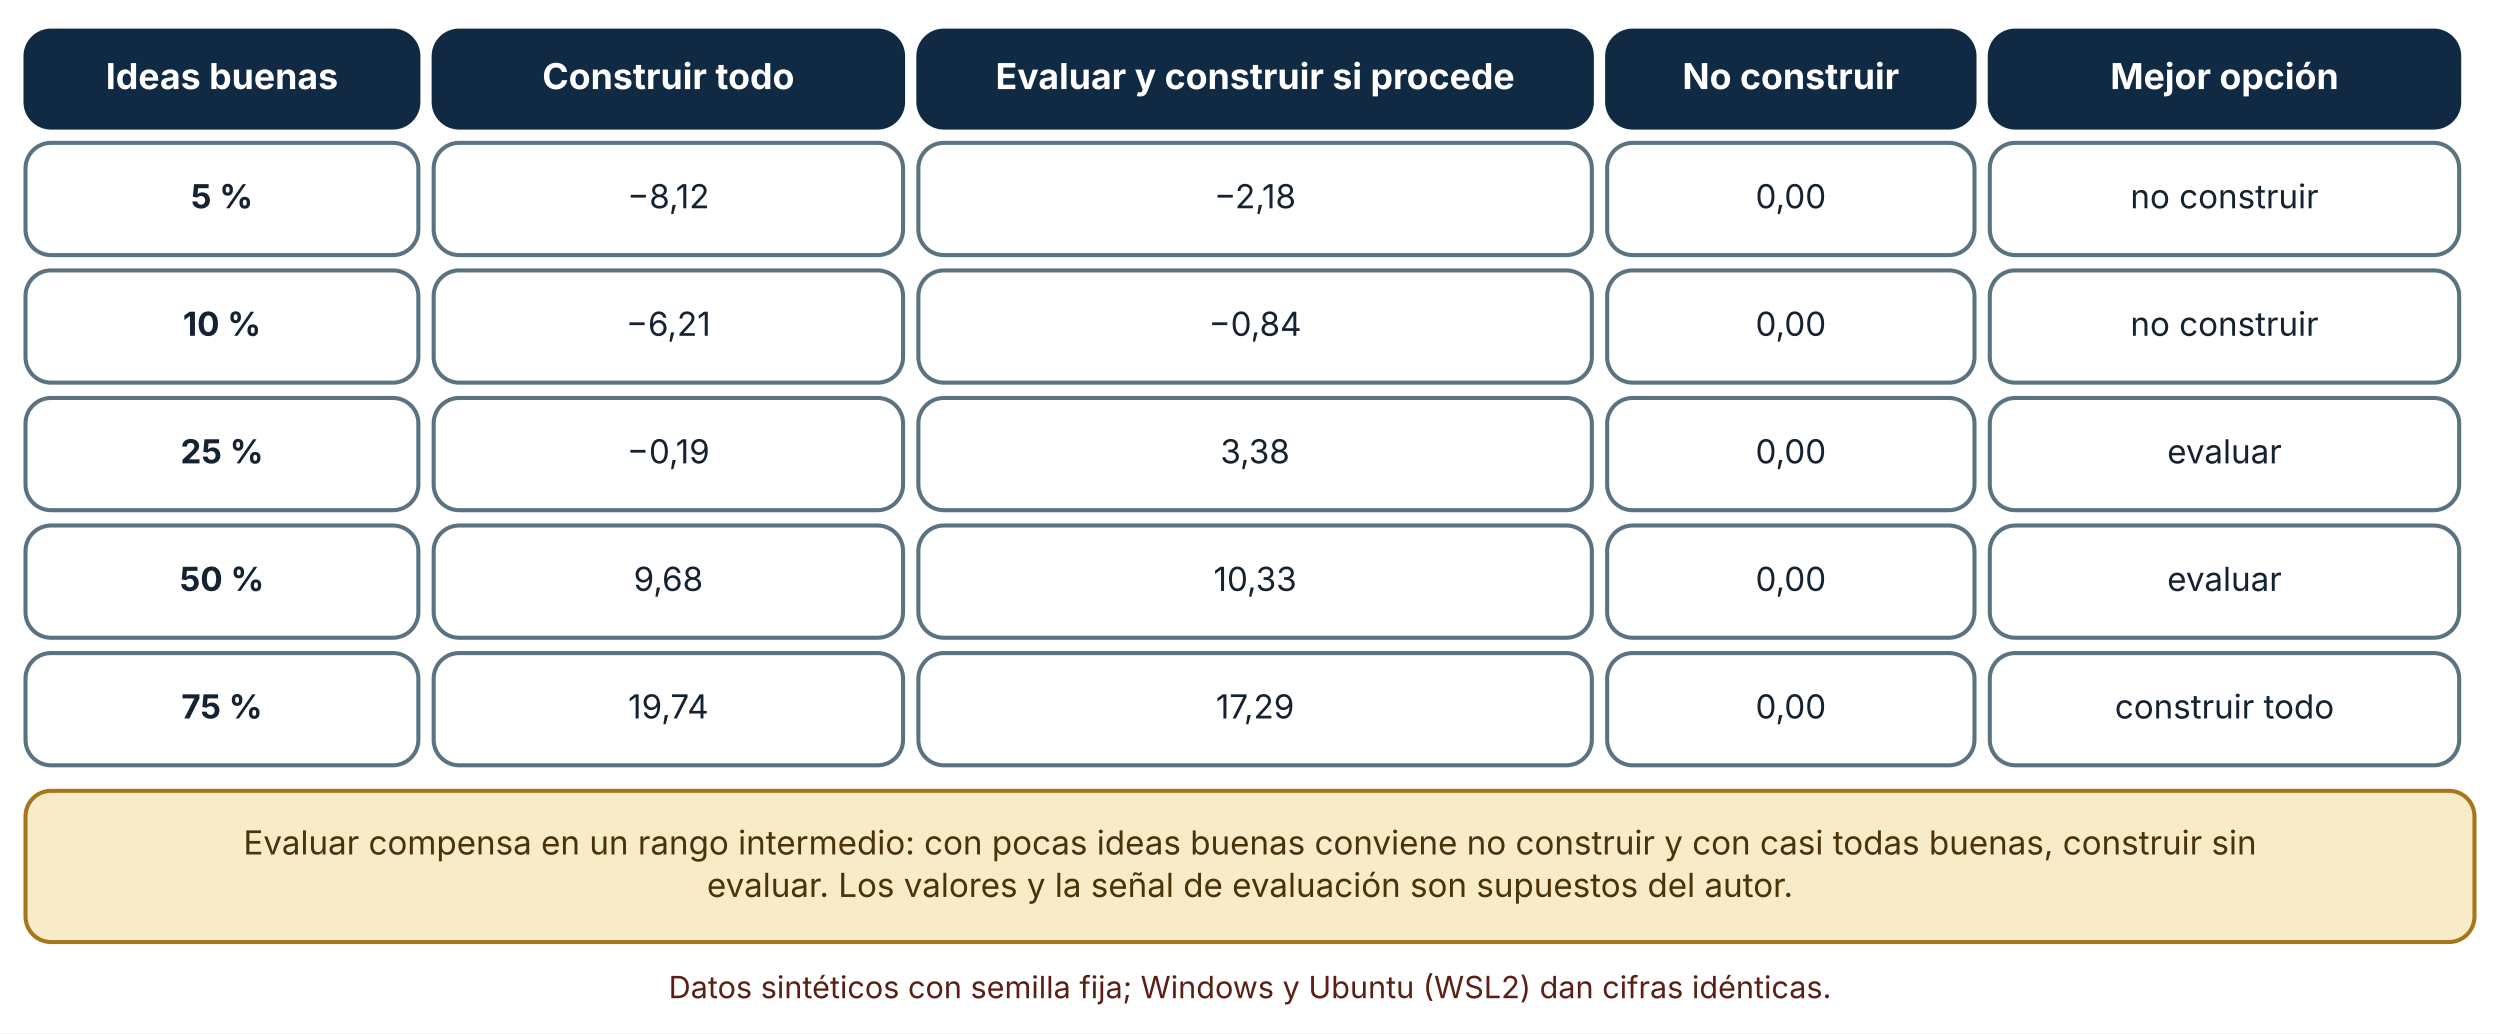
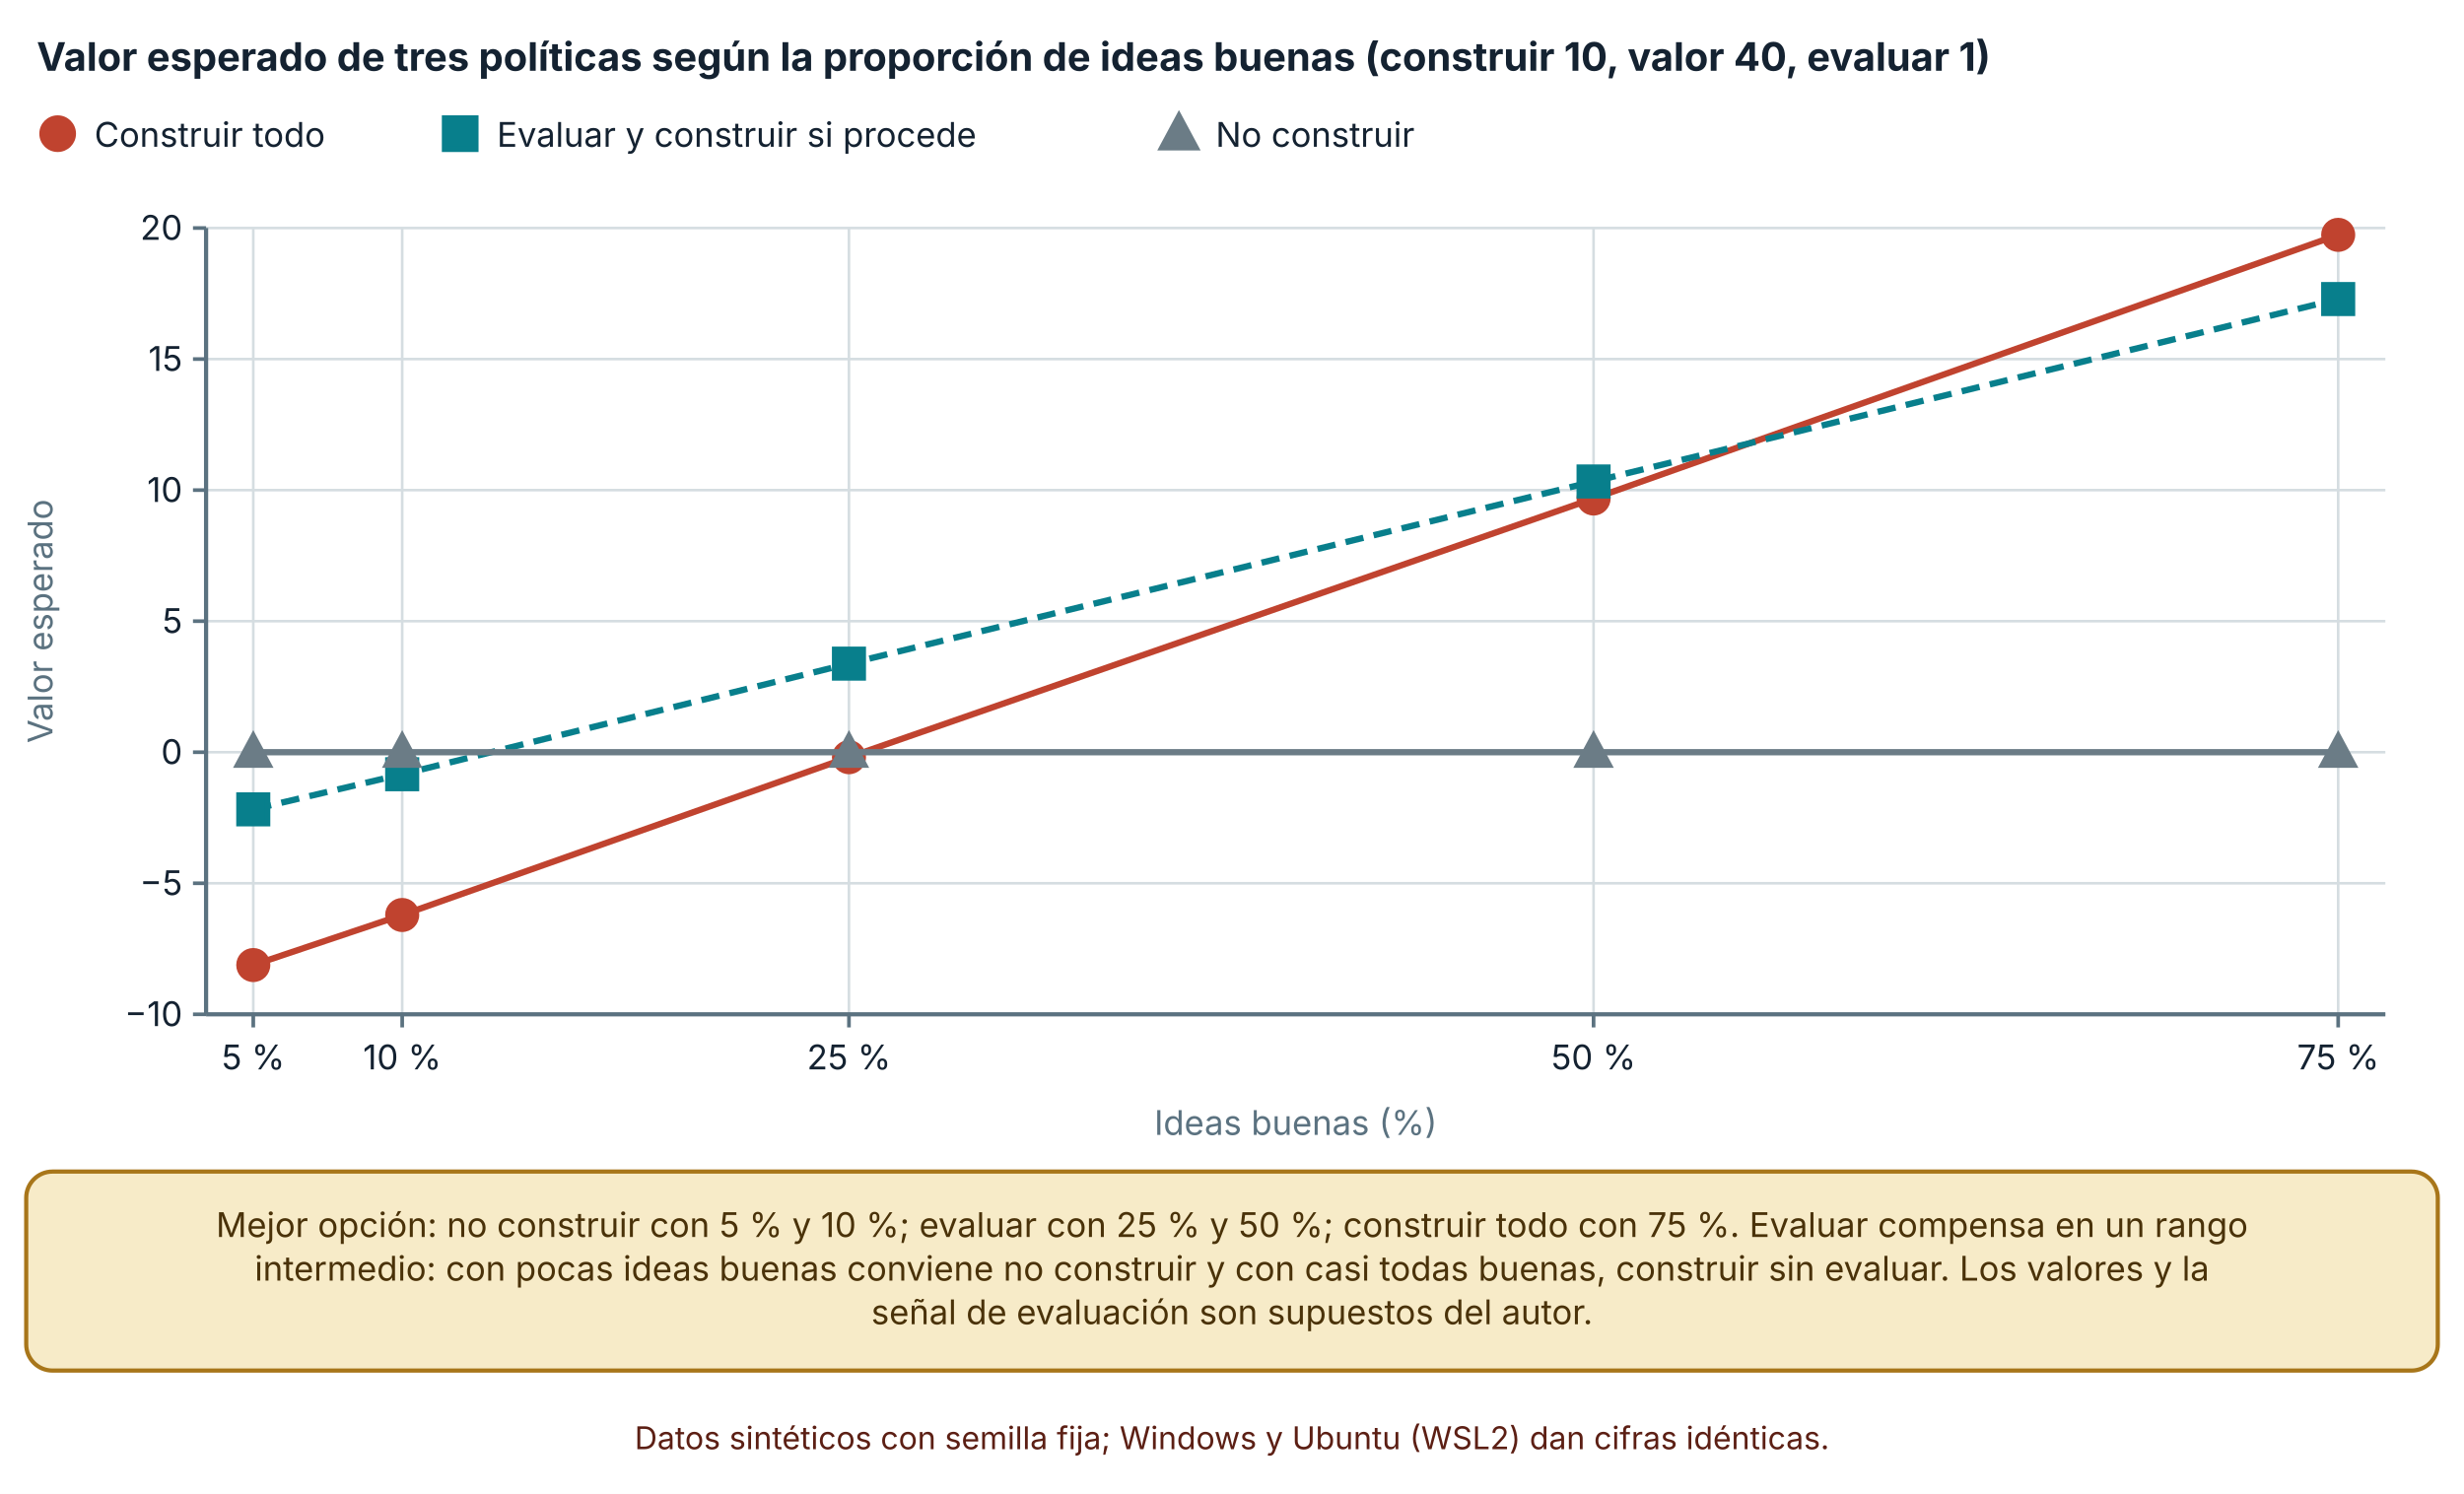
- <svg xmlns="http://www.w3.org/2000/svg" viewBox="0 0 980 405" width="980" height="405" role="img" aria-labelledby="t d" font-family="Inter, 'Segoe UI', system-ui, -apple-system, sans-serif">
+ <svg xmlns="http://www.w3.org/2000/svg" viewBox="0 0 940 570" width="940" height="570" role="img" aria-labelledby="t d" font-family="Inter, 'Segoe UI', system-ui, -apple-system, sans-serif">
  <defs>
    <marker id="arrow" viewBox="0 0 10 10" refX="9" refY="5" markerWidth="8" markerHeight="8" orient="auto-start-reverse">
      <path d="M0,0 L10,5 L0,10 z" fill="#32505f" />
    </marker>
    <marker id="arrow-coral" viewBox="0 0 10 10" refX="9" refY="5" markerWidth="8" markerHeight="8" orient="auto-start-reverse">
      <path d="M0,0 L10,5 L0,10 z" fill="#c0432f" />
    </marker>
  </defs>
-   <rect width="980" height="405" fill="#ffffff" />
-   <rect x="10" y="12" width="154" height="38" rx="10" fill="#102a43" stroke="#102a43" stroke-width="1.6" />
-   <text x="87" y="34.92" font-size="14" text-anchor="middle" font-weight="700" fill="#ffffff">
-     <tspan x="87" dy="0">Ideas buenas</tspan>
+   <rect width="940" height="570" fill="#ffffff" />
+   <text x="14" y="27" font-size="15" text-anchor="start" font-weight="700" fill="#142231">
+     <tspan x="14" dy="0">Valor esperado de tres políticas según la proporción de ideas buenas (construir 10, valor 40, evaluar 1)</tspan>
  </text>
-   <rect x="170" y="12" width="184" height="38" rx="10" fill="#102a43" stroke="#102a43" stroke-width="1.6" />
-   <text x="262" y="34.92" font-size="14" text-anchor="middle" font-weight="700" fill="#ffffff">
-     <tspan x="262" dy="0">Construir todo</tspan>
+   <circle cx="22" cy="51" r="6" fill="#c0432f" stroke="#c0432f" stroke-width="2" />
+   <text x="36" y="56" font-size="13" text-anchor="start" font-weight="400" fill="#142231">
+     <tspan x="36" dy="0">Construir todo</tspan>
  </text>
-   <rect x="360" y="12" width="264" height="38" rx="10" fill="#102a43" stroke="#102a43" stroke-width="1.6" />
-   <text x="492" y="34.92" font-size="14" text-anchor="middle" font-weight="700" fill="#ffffff">
-     <tspan x="492" dy="0">Evaluar y construir si procede</tspan>
+   <rect x="169.56" y="45" width="12" height="12" fill="#087f8c" stroke="#087f8c" stroke-width="2" />
+   <text x="189.56" y="56" font-size="13" text-anchor="start" font-weight="400" fill="#142231">
+     <tspan x="189.56" dy="0">Evaluar y construir si procede</tspan>
  </text>
-   <rect x="630" y="12" width="144" height="38" rx="10" fill="#102a43" stroke="#102a43" stroke-width="1.6" />
-   <text x="702" y="34.92" font-size="14" text-anchor="middle" font-weight="700" fill="#ffffff">
-     <tspan x="702" dy="0">No construir</tspan>
+   <polygon points="449.76,44.1 456.36,56.4 443.16,56.4" fill="#6b7c86" stroke="#6b7c86" stroke-width="2" />
+   <text x="463.76" y="56" font-size="13" text-anchor="start" font-weight="400" fill="#142231">
+     <tspan x="463.76" dy="0">No construir</tspan>
  </text>
-   <rect x="780" y="12" width="184" height="38" rx="10" fill="#102a43" stroke="#102a43" stroke-width="1.6" />
-   <text x="872" y="34.92" font-size="14" text-anchor="middle" font-weight="700" fill="#ffffff">
-     <tspan x="872" dy="0">Mejor opción</tspan>
+   <line x1="78.62" y1="387" x2="910" y2="387" stroke="#d5dde1" stroke-width="1" />
+   <line x1="73.62" y1="387" x2="78.62" y2="387" stroke="#5b7280" stroke-width="1.4" />
+   <text x="69.62" y="391.5" font-size="13" text-anchor="end" font-weight="400" fill="#142231">
+     <tspan x="69.62" dy="0">−10</tspan>
  </text>
-   <rect x="10" y="56" width="154" height="44" rx="10" fill="#ffffff" stroke="#5b7280" stroke-width="1.6" />
-   <text x="87" y="81.64" font-size="13" text-anchor="middle" font-weight="700" fill="#142231">
-     <tspan x="87" dy="0">5 %</tspan>
+   <line x1="78.62" y1="337" x2="910" y2="337" stroke="#d5dde1" stroke-width="1" />
+   <line x1="73.62" y1="337" x2="78.62" y2="337" stroke="#5b7280" stroke-width="1.4" />
+   <text x="69.62" y="341.5" font-size="13" text-anchor="end" font-weight="400" fill="#142231">
+     <tspan x="69.62" dy="0">−5</tspan>
  </text>
-   <rect x="170" y="56" width="184" height="44" rx="10" fill="#ffffff" stroke="#5b7280" stroke-width="1.6" />
-   <text x="262" y="81.64" font-size="13" text-anchor="middle" font-weight="400" fill="#142231">
-     <tspan x="262" dy="0">−8,12</tspan>
+   <line x1="78.62" y1="287" x2="910" y2="287" stroke="#d5dde1" stroke-width="1" />
+   <line x1="73.62" y1="287" x2="78.62" y2="287" stroke="#5b7280" stroke-width="1.4" />
+   <text x="69.62" y="291.5" font-size="13" text-anchor="end" font-weight="400" fill="#142231">
+     <tspan x="69.62" dy="0">0</tspan>
  </text>
-   <rect x="360" y="56" width="264" height="44" rx="10" fill="#ffffff" stroke="#5b7280" stroke-width="1.6" />
-   <text x="492" y="81.64" font-size="13" text-anchor="middle" font-weight="400" fill="#142231">
-     <tspan x="492" dy="0">−2,18</tspan>
+   <line x1="78.62" y1="237" x2="910" y2="237" stroke="#d5dde1" stroke-width="1" />
+   <line x1="73.62" y1="237" x2="78.62" y2="237" stroke="#5b7280" stroke-width="1.4" />
+   <text x="69.62" y="241.5" font-size="13" text-anchor="end" font-weight="400" fill="#142231">
+     <tspan x="69.62" dy="0">5</tspan>
  </text>
-   <rect x="630" y="56" width="144" height="44" rx="10" fill="#ffffff" stroke="#5b7280" stroke-width="1.6" />
-   <text x="702" y="81.64" font-size="13" text-anchor="middle" font-weight="400" fill="#142231">
-     <tspan x="702" dy="0">0,00</tspan>
+   <line x1="78.62" y1="187" x2="910" y2="187" stroke="#d5dde1" stroke-width="1" />
+   <line x1="73.62" y1="187" x2="78.62" y2="187" stroke="#5b7280" stroke-width="1.4" />
+   <text x="69.62" y="191.5" font-size="13" text-anchor="end" font-weight="400" fill="#142231">
+     <tspan x="69.62" dy="0">10</tspan>
  </text>
-   <rect x="780" y="56" width="184" height="44" rx="10" fill="#ffffff" stroke="#5b7280" stroke-width="1.6" />
-   <text x="872" y="81.64" font-size="13" text-anchor="middle" font-weight="400" fill="#142231">
-     <tspan x="872" dy="0">no construir</tspan>
+   <line x1="78.62" y1="137" x2="910" y2="137" stroke="#d5dde1" stroke-width="1" />
+   <line x1="73.62" y1="137" x2="78.62" y2="137" stroke="#5b7280" stroke-width="1.4" />
+   <text x="69.62" y="141.5" font-size="13" text-anchor="end" font-weight="400" fill="#142231">
+     <tspan x="69.62" dy="0">15</tspan>
  </text>
-   <rect x="10" y="106" width="154" height="44" rx="10" fill="#ffffff" stroke="#5b7280" stroke-width="1.6" />
-   <text x="87" y="131.64" font-size="13" text-anchor="middle" font-weight="700" fill="#142231">
-     <tspan x="87" dy="0">10 %</tspan>
+   <line x1="78.62" y1="87" x2="910" y2="87" stroke="#d5dde1" stroke-width="1" />
+   <line x1="73.62" y1="87" x2="78.62" y2="87" stroke="#5b7280" stroke-width="1.4" />
+   <text x="69.62" y="91.5" font-size="13" text-anchor="end" font-weight="400" fill="#142231">
+     <tspan x="69.62" dy="0">20</tspan>
  </text>
-   <rect x="170" y="106" width="184" height="44" rx="10" fill="#ffffff" stroke="#5b7280" stroke-width="1.6" />
-   <text x="262" y="131.64" font-size="13" text-anchor="middle" font-weight="400" fill="#142231">
-     <tspan x="262" dy="0">−6,21</tspan>
+   <line x1="78.62" y1="87" x2="78.62" y2="387" stroke="#5b7280" stroke-width="1.6" />
+   <line x1="96.62" y1="87" x2="96.62" y2="387" stroke="#d5dde1" stroke-width="1" />
+   <line x1="96.62" y1="387" x2="96.62" y2="392" stroke="#5b7280" stroke-width="1.4" />
+   <text x="96.62" y="408" font-size="13" text-anchor="middle" font-weight="400" fill="#142231">
+     <tspan x="96.62" dy="0">5 %</tspan>
  </text>
-   <rect x="360" y="106" width="264" height="44" rx="10" fill="#ffffff" stroke="#5b7280" stroke-width="1.6" />
-   <text x="492" y="131.64" font-size="13" text-anchor="middle" font-weight="400" fill="#142231">
-     <tspan x="492" dy="0">−0,84</tspan>
+   <line x1="153.433" y1="87" x2="153.433" y2="387" stroke="#d5dde1" stroke-width="1" />
+   <line x1="153.433" y1="387" x2="153.433" y2="392" stroke="#5b7280" stroke-width="1.4" />
+   <text x="153.433" y="408" font-size="13" text-anchor="middle" font-weight="400" fill="#142231">
+     <tspan x="153.433" dy="0">10 %</tspan>
  </text>
-   <rect x="630" y="106" width="144" height="44" rx="10" fill="#ffffff" stroke="#5b7280" stroke-width="1.6" />
-   <text x="702" y="131.64" font-size="13" text-anchor="middle" font-weight="400" fill="#142231">
-     <tspan x="702" dy="0">0,00</tspan>
+   <line x1="323.871" y1="87" x2="323.871" y2="387" stroke="#d5dde1" stroke-width="1" />
+   <line x1="323.871" y1="387" x2="323.871" y2="392" stroke="#5b7280" stroke-width="1.4" />
+   <text x="323.871" y="408" font-size="13" text-anchor="middle" font-weight="400" fill="#142231">
+     <tspan x="323.871" dy="0">25 %</tspan>
  </text>
-   <rect x="780" y="106" width="184" height="44" rx="10" fill="#ffffff" stroke="#5b7280" stroke-width="1.6" />
-   <text x="872" y="131.64" font-size="13" text-anchor="middle" font-weight="400" fill="#142231">
-     <tspan x="872" dy="0">no construir</tspan>
+   <line x1="607.936" y1="87" x2="607.936" y2="387" stroke="#d5dde1" stroke-width="1" />
+   <line x1="607.936" y1="387" x2="607.936" y2="392" stroke="#5b7280" stroke-width="1.4" />
+   <text x="607.936" y="408" font-size="13" text-anchor="middle" font-weight="400" fill="#142231">
+     <tspan x="607.936" dy="0">50 %</tspan>
  </text>
-   <rect x="10" y="156" width="154" height="44" rx="10" fill="#ffffff" stroke="#5b7280" stroke-width="1.6" />
-   <text x="87" y="181.64" font-size="13" text-anchor="middle" font-weight="700" fill="#142231">
-     <tspan x="87" dy="0">25 %</tspan>
+   <line x1="892" y1="87" x2="892" y2="387" stroke="#d5dde1" stroke-width="1" />
+   <line x1="892" y1="387" x2="892" y2="392" stroke="#5b7280" stroke-width="1.4" />
+   <text x="892" y="408" font-size="13" text-anchor="middle" font-weight="400" fill="#142231">
+     <tspan x="892" dy="0">75 %</tspan>
  </text>
-   <rect x="170" y="156" width="184" height="44" rx="10" fill="#ffffff" stroke="#5b7280" stroke-width="1.6" />
-   <text x="262" y="181.64" font-size="13" text-anchor="middle" font-weight="400" fill="#142231">
-     <tspan x="262" dy="0">−0,19</tspan>
+   <line x1="78.62" y1="387" x2="910" y2="387" stroke="#5b7280" stroke-width="1.6" />
+   <text x="20" y="237" font-size="13" text-anchor="middle" font-weight="400" fill="#5b7280" transform="rotate(-90 20 237)">Valor esperado</text>
+   <text x="494.31" y="433" font-size="13" text-anchor="middle" font-weight="400" fill="#5b7280">
+     <tspan x="494.31" dy="0">Ideas buenas (%)</tspan>
  </text>
-   <rect x="360" y="156" width="264" height="44" rx="10" fill="#ffffff" stroke="#5b7280" stroke-width="1.6" />
-   <text x="492" y="181.64" font-size="13" text-anchor="middle" font-weight="400" fill="#142231">
-     <tspan x="492" dy="0">3,38</tspan>
+   <polyline points="96.62,368.2 153.433,349.1 323.871,288.9 607.936,190.2 892,89.6" fill="none" stroke="#c0432f" stroke-width="2.4" />
+   <circle cx="96.62" cy="368.2" r="5.5" fill="#c0432f" stroke="#c0432f" stroke-width="2" />
+   <circle cx="153.433" cy="349.1" r="5.5" fill="#c0432f" stroke="#c0432f" stroke-width="2" />
+   <circle cx="323.871" cy="288.9" r="5.5" fill="#c0432f" stroke="#c0432f" stroke-width="2" />
+   <circle cx="607.936" cy="190.2" r="5.5" fill="#c0432f" stroke="#c0432f" stroke-width="2" />
+   <circle cx="892" cy="89.6" r="5.5" fill="#c0432f" stroke="#c0432f" stroke-width="2" />
+   <polyline points="96.62,308.8 153.433,295.4 323.871,253.2 607.936,183.7 892,114.1" fill="none" stroke="#087f8c" stroke-width="2.4" stroke-dasharray="7 4" />
+   <rect x="91.12" y="303.3" width="11" height="11" fill="#087f8c" stroke="#087f8c" stroke-width="2" />
+   <rect x="147.933" y="289.9" width="11" height="11" fill="#087f8c" stroke="#087f8c" stroke-width="2" />
+   <rect x="318.371" y="247.7" width="11" height="11" fill="#087f8c" stroke="#087f8c" stroke-width="2" />
+   <rect x="602.436" y="178.2" width="11" height="11" fill="#087f8c" stroke="#087f8c" stroke-width="2" />
+   <rect x="886.5" y="108.6" width="11" height="11" fill="#087f8c" stroke="#087f8c" stroke-width="2" />
+   <polyline points="96.62,287 153.433,287 323.871,287 607.936,287 892,287" fill="none" stroke="#6b7c86" stroke-width="2.4" />
+   <polygon points="96.62,280.675 102.67,291.95 90.57,291.95" fill="#6b7c86" stroke="#6b7c86" stroke-width="2" />
+   <polygon points="153.433,280.675 159.483,291.95 147.383,291.95" fill="#6b7c86" stroke="#6b7c86" stroke-width="2" />
+   <polygon points="323.871,280.675 329.921,291.95 317.821,291.95" fill="#6b7c86" stroke="#6b7c86" stroke-width="2" />
+   <polygon points="607.936,280.675 613.986,291.95 601.886,291.95" fill="#6b7c86" stroke="#6b7c86" stroke-width="2" />
+   <polygon points="892,280.675 898.05,291.95 885.95,291.95" fill="#6b7c86" stroke="#6b7c86" stroke-width="2" />
+   <rect x="10" y="447" width="920" height="75.92" rx="10" fill="#f7ebc8" stroke="#a8761a" stroke-width="1.6" />
+   <text x="470" y="471.96" font-size="13" text-anchor="middle" font-weight="400" fill="#4a3209">
+     <tspan x="470" dy="0">Mejor opción: no construir con 5 % y 10 %; evaluar con 25 % y 50 %; construir todo con 75 %. Evaluar compensa en un rango</tspan>
  </text>
-   <rect x="630" y="156" width="144" height="44" rx="10" fill="#ffffff" stroke="#5b7280" stroke-width="1.6" />
-   <text x="702" y="181.64" font-size="13" text-anchor="middle" font-weight="400" fill="#142231">
-     <tspan x="702" dy="0">0,00</tspan>
+   <text x="470" y="488.6" font-size="13" text-anchor="middle" font-weight="400" fill="#4a3209">
+     <tspan x="470" dy="0">intermedio: con pocas ideas buenas conviene no construir y con casi todas buenas, construir sin evaluar. Los valores y la</tspan>
  </text>
-   <rect x="780" y="156" width="184" height="44" rx="10" fill="#ffffff" stroke="#5b7280" stroke-width="1.6" />
-   <text x="872" y="181.64" font-size="13" text-anchor="middle" font-weight="400" fill="#142231">
-     <tspan x="872" dy="0">evaluar</tspan>
+   <text x="470" y="505.24" font-size="13" text-anchor="middle" font-weight="400" fill="#4a3209">
+     <tspan x="470" dy="0">señal de evaluación son supuestos del autor.</tspan>
  </text>
-   <rect x="10" y="206" width="154" height="44" rx="10" fill="#ffffff" stroke="#5b7280" stroke-width="1.6" />
-   <text x="87" y="231.64" font-size="13" text-anchor="middle" font-weight="700" fill="#142231">
-     <tspan x="87" dy="0">50 %</tspan>
-   </text>
-   <rect x="170" y="206" width="184" height="44" rx="10" fill="#ffffff" stroke="#5b7280" stroke-width="1.6" />
-   <text x="262" y="231.64" font-size="13" text-anchor="middle" font-weight="400" fill="#142231">
-     <tspan x="262" dy="0">9,68</tspan>
-   </text>
-   <rect x="360" y="206" width="264" height="44" rx="10" fill="#ffffff" stroke="#5b7280" stroke-width="1.6" />
-   <text x="492" y="231.64" font-size="13" text-anchor="middle" font-weight="400" fill="#142231">
-     <tspan x="492" dy="0">10,33</tspan>
-   </text>
-   <rect x="630" y="206" width="144" height="44" rx="10" fill="#ffffff" stroke="#5b7280" stroke-width="1.6" />
-   <text x="702" y="231.64" font-size="13" text-anchor="middle" font-weight="400" fill="#142231">
-     <tspan x="702" dy="0">0,00</tspan>
-   </text>
-   <rect x="780" y="206" width="184" height="44" rx="10" fill="#ffffff" stroke="#5b7280" stroke-width="1.6" />
-   <text x="872" y="231.64" font-size="13" text-anchor="middle" font-weight="400" fill="#142231">
-     <tspan x="872" dy="0">evaluar</tspan>
-   </text>
-   <rect x="10" y="256" width="154" height="44" rx="10" fill="#ffffff" stroke="#5b7280" stroke-width="1.6" />
-   <text x="87" y="281.64" font-size="13" text-anchor="middle" font-weight="700" fill="#142231">
-     <tspan x="87" dy="0">75 %</tspan>
-   </text>
-   <rect x="170" y="256" width="184" height="44" rx="10" fill="#ffffff" stroke="#5b7280" stroke-width="1.6" />
-   <text x="262" y="281.64" font-size="13" text-anchor="middle" font-weight="400" fill="#142231">
-     <tspan x="262" dy="0">19,74</tspan>
-   </text>
-   <rect x="360" y="256" width="264" height="44" rx="10" fill="#ffffff" stroke="#5b7280" stroke-width="1.6" />
-   <text x="492" y="281.64" font-size="13" text-anchor="middle" font-weight="400" fill="#142231">
-     <tspan x="492" dy="0">17,29</tspan>
-   </text>
-   <rect x="630" y="256" width="144" height="44" rx="10" fill="#ffffff" stroke="#5b7280" stroke-width="1.6" />
-   <text x="702" y="281.64" font-size="13" text-anchor="middle" font-weight="400" fill="#142231">
-     <tspan x="702" dy="0">0,00</tspan>
-   </text>
-   <rect x="780" y="256" width="184" height="44" rx="10" fill="#ffffff" stroke="#5b7280" stroke-width="1.6" />
-   <text x="872" y="281.64" font-size="13" text-anchor="middle" font-weight="400" fill="#142231">
-     <tspan x="872" dy="0">construir todo</tspan>
-   </text>
-   <rect x="10" y="310" width="960" height="59.28" rx="10" fill="#f7ebc8" stroke="#a8761a" stroke-width="1.6" />
-   <text x="490" y="334.96" font-size="13" text-anchor="middle" font-weight="400" fill="#4a3209">
-     <tspan x="490" dy="0">Evaluar compensa en un rango intermedio: con pocas ideas buenas conviene no construir y con casi todas buenas, construir sin</tspan>
-   </text>
-   <text x="490" y="351.6" font-size="13" text-anchor="middle" font-weight="400" fill="#4a3209">
-     <tspan x="490" dy="0">evaluar. Los valores y la señal de evaluación son supuestos del autor.</tspan>
-   </text>
-   <text x="490" y="391.28" font-size="12" text-anchor="middle" font-weight="400" fill="#5c1f14">
-     <tspan x="490" dy="0">Datos sintéticos con semilla fija; Windows y Ubuntu (WSL2) dan cifras idénticas.</tspan>
+   <text x="470" y="552.92" font-size="12" text-anchor="middle" font-weight="400" fill="#5c1f14">
+     <tspan x="470" dy="0">Datos sintéticos con semilla fija; Windows y Ubuntu (WSL2) dan cifras idénticas.</tspan>
  </text>
</svg>
